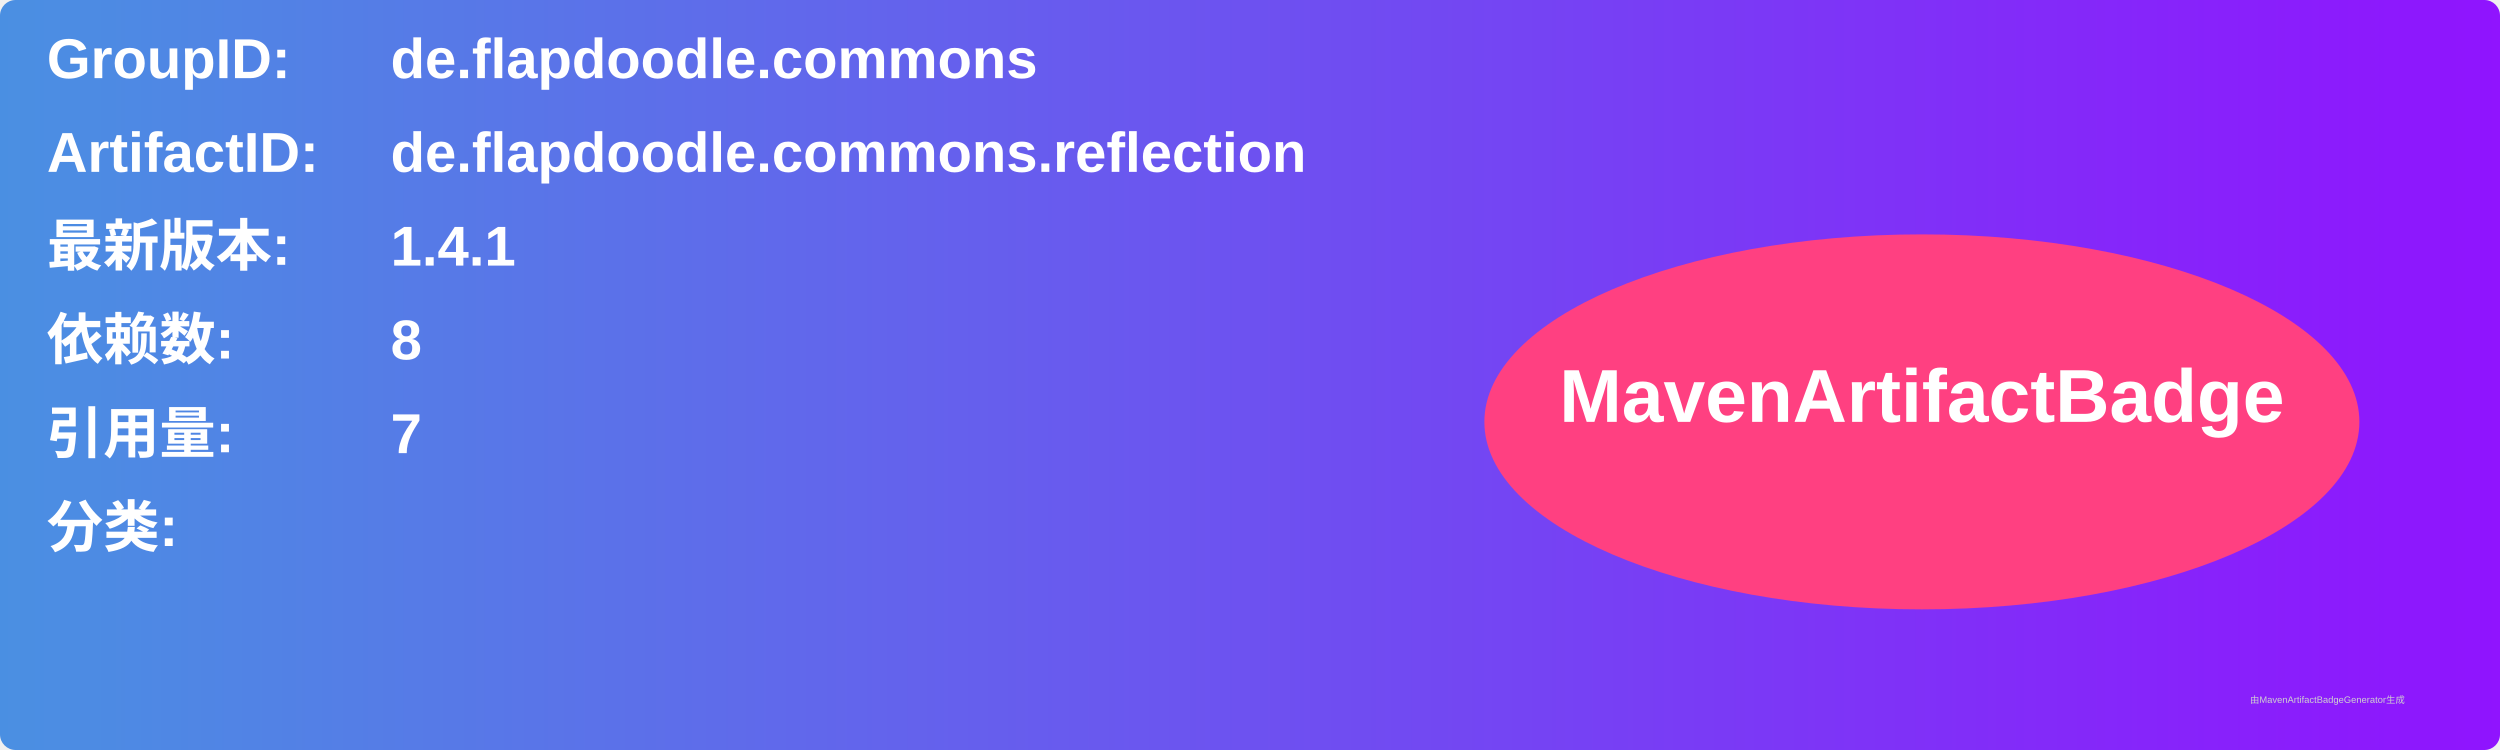
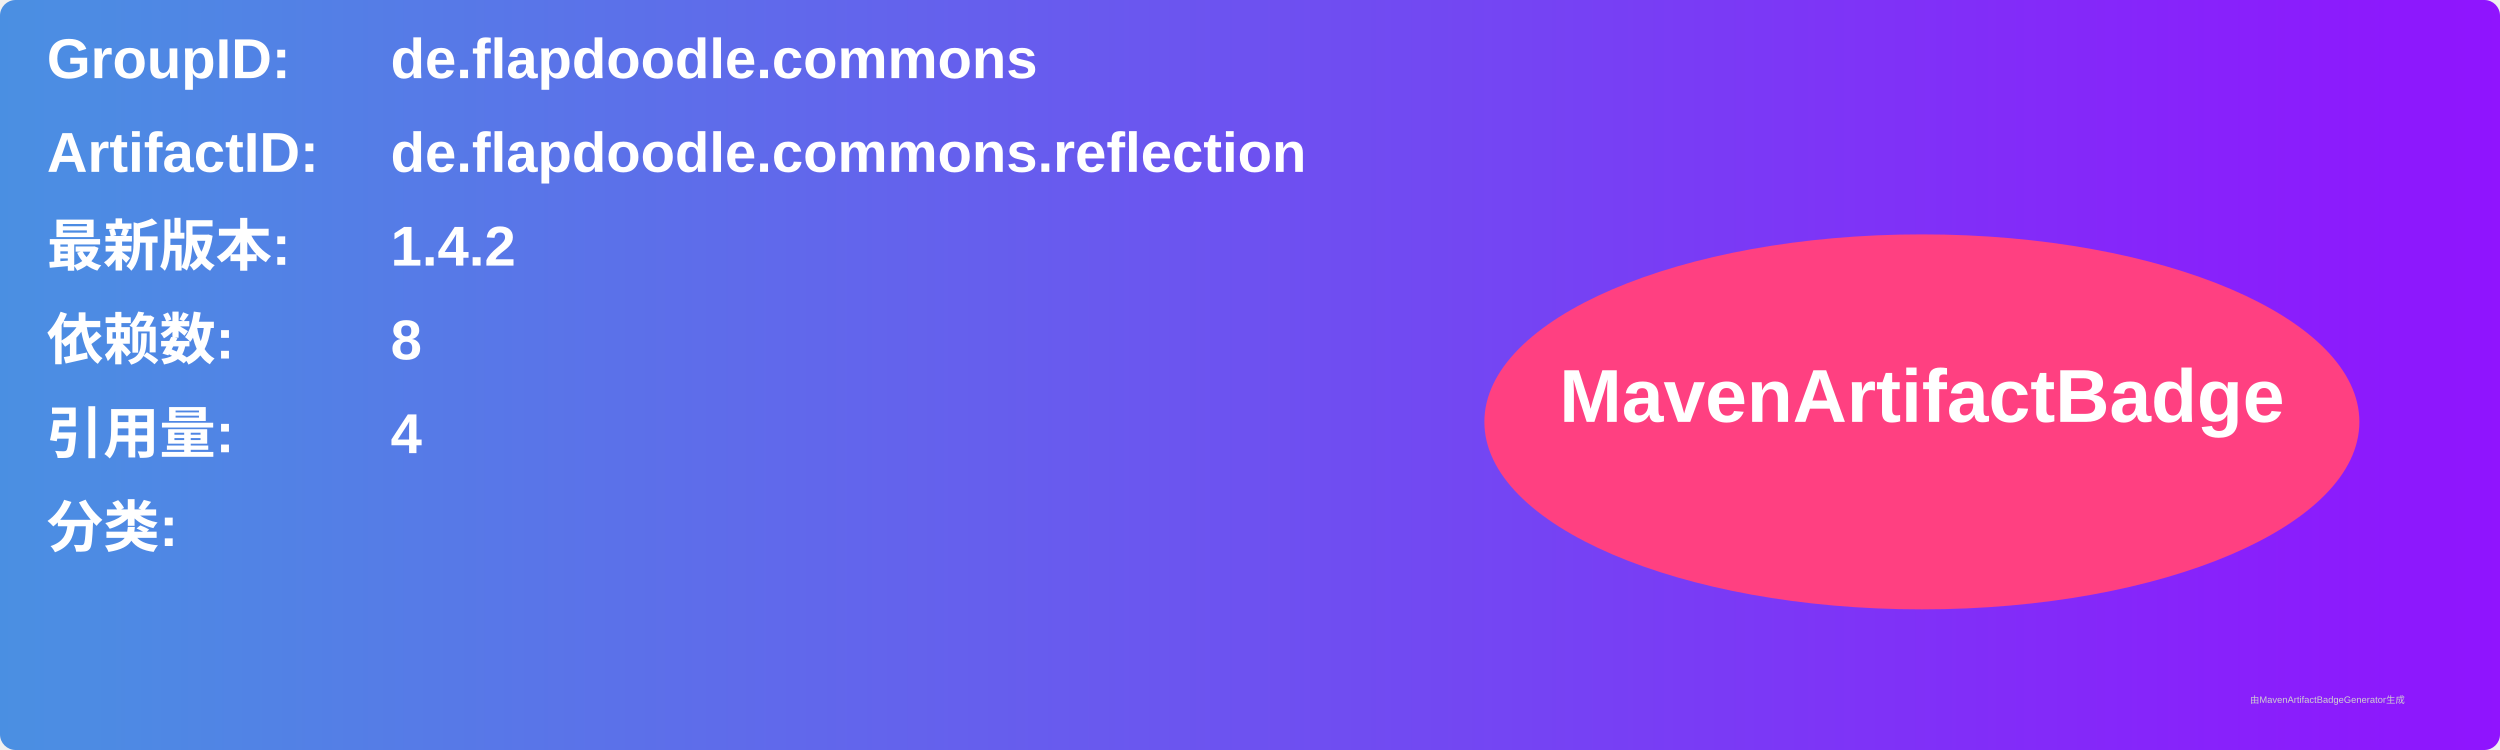
<svg xmlns="http://www.w3.org/2000/svg" width="800" height="240" viewBox="0 0 800 240">
  <linearGradient id="grad" x1="0%" y1="0%" x2="100%" y2="0%">
    <stop offset="0%" stop-color="#4a90e2" />
    <stop offset="100%" stop-color="#9013fe" />
  </linearGradient>
  <rect width="100%" height="100%" rx="5" ry="5" fill="url(#grad)" />
  <g transform="translate(15, 15)">
    <text x="0" y="10" font-family="Arial" font-size="18" fill="white" font-weight="bold" width="260">GroupID:</text>
    <text x="110" y="10" font-family="Arial" font-size="18" fill="white" font-weight="bold" width="460">de.flapdoodle.commons</text>
    <text x="0" y="40" font-family="Arial" font-size="18" fill="white" font-weight="bold" width="260">ArtifactID:</text>
    <text x="110" y="40" font-family="Arial" font-size="18" fill="white" font-weight="bold" width="460">de.flapdoodle.commons.reflection</text>
    <text x="0" y="70" font-family="Arial" font-size="18" fill="white" font-weight="bold">最新版本:</text>
    <text x="110" y="70" font-family="Arial" font-size="18" fill="white" font-weight="bold">
-       <tspan font-weight="bold">1.4.1</tspan>
+       <tspan font-weight="bold">1.4.2</tspan>
    </text>
    <text x="0" y="100" font-family="Arial" font-size="18" fill="white" font-weight="bold">依赖数: </text>
    <text x="110" y="100" font-family="Arial" font-size="18" fill="white">
      <tspan font-weight="bold">8</tspan>
    </text>
    <text x="0" y="130" font-family="Arial" font-size="18" fill="white" font-weight="bold">引用量: </text>
    <text x="110" y="130" font-family="Arial" font-size="18" fill="white">
-       <tspan font-weight="bold">7</tspan>
+       <tspan font-weight="bold">4</tspan>
    </text>
    <text x="0" y="160" font-family="Arial" font-size="18" fill="white" font-weight="bold">分类:</text>
    <text x="10" y="190" font-family="Arial" font-size="10" fill="white">
      <tspan font-weight="bold" />
    </text>
    <ellipse cx="600" cy="120" rx="140" ry="60" fill="#ff4081" />
    <text x="600" y="120" text-anchor="middle" font-family="Arial" font-size="24" fill="white" font-weight="bold">MavenArtifactBadge</text>
  </g>
  <text x="720" y="225" font-family="Arial" font-size="3" fill="#d0d0d0">由MavenArtifactBadgeGenerator生成</text>
</svg>
